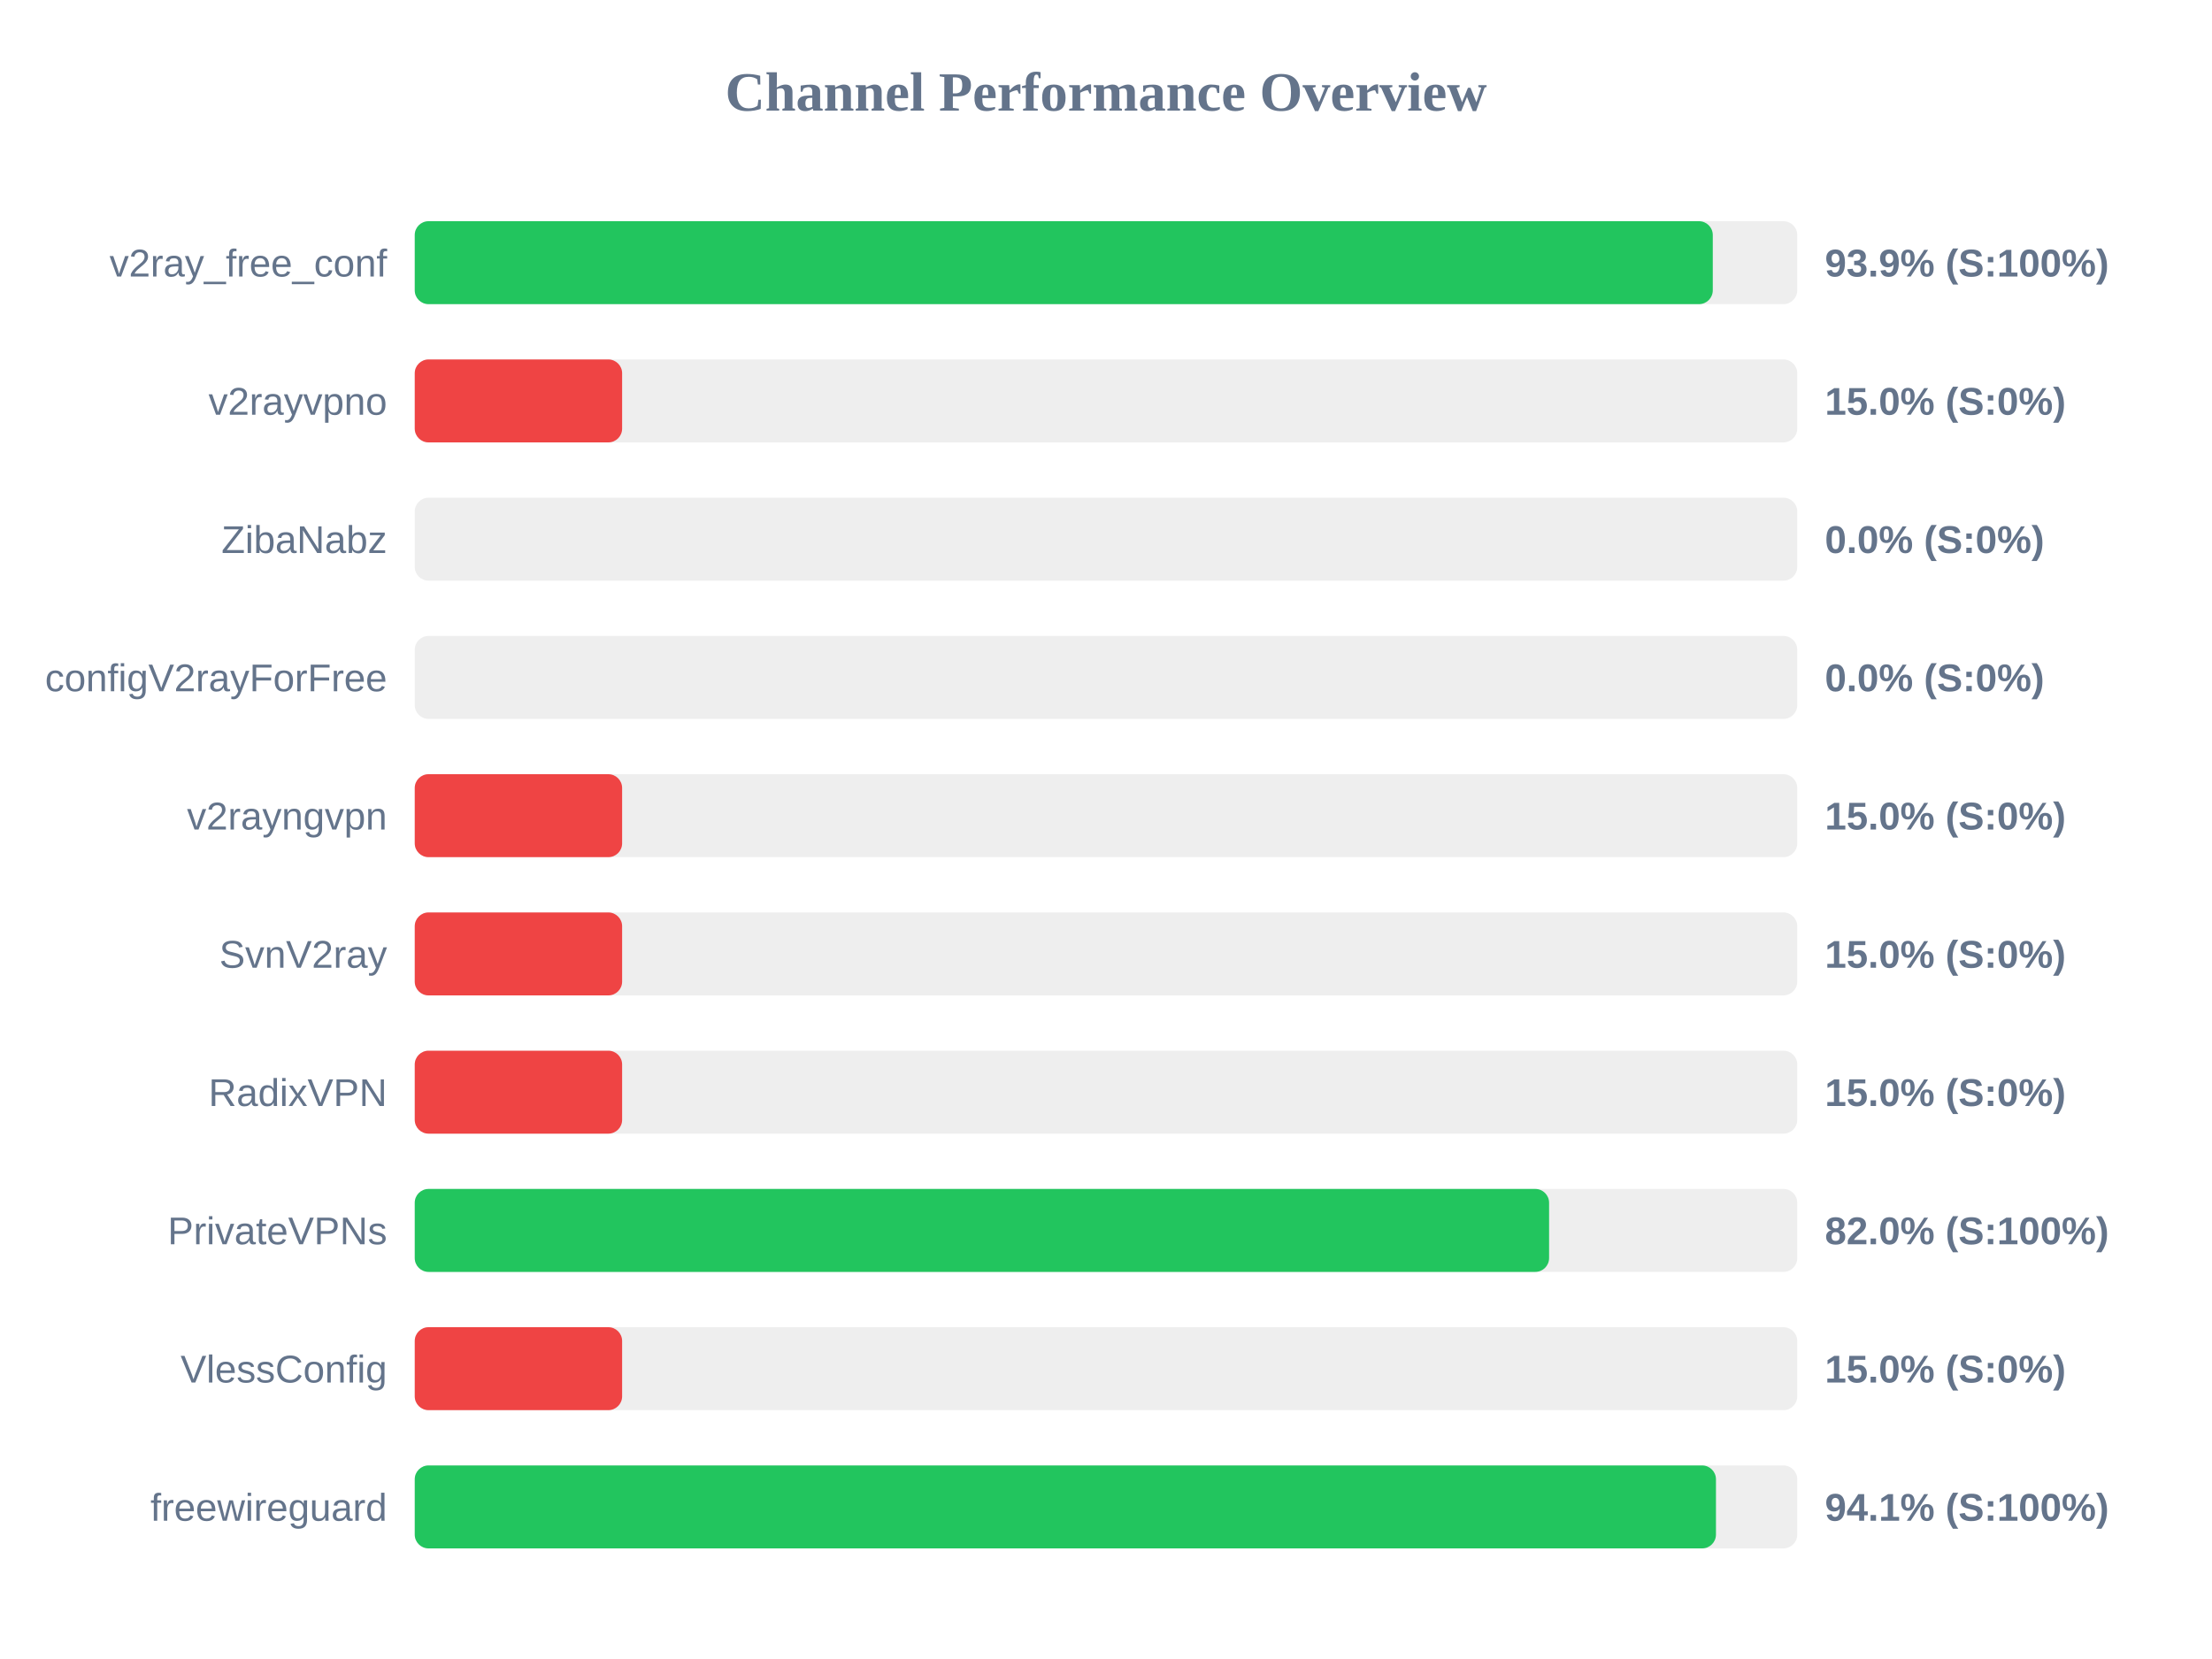
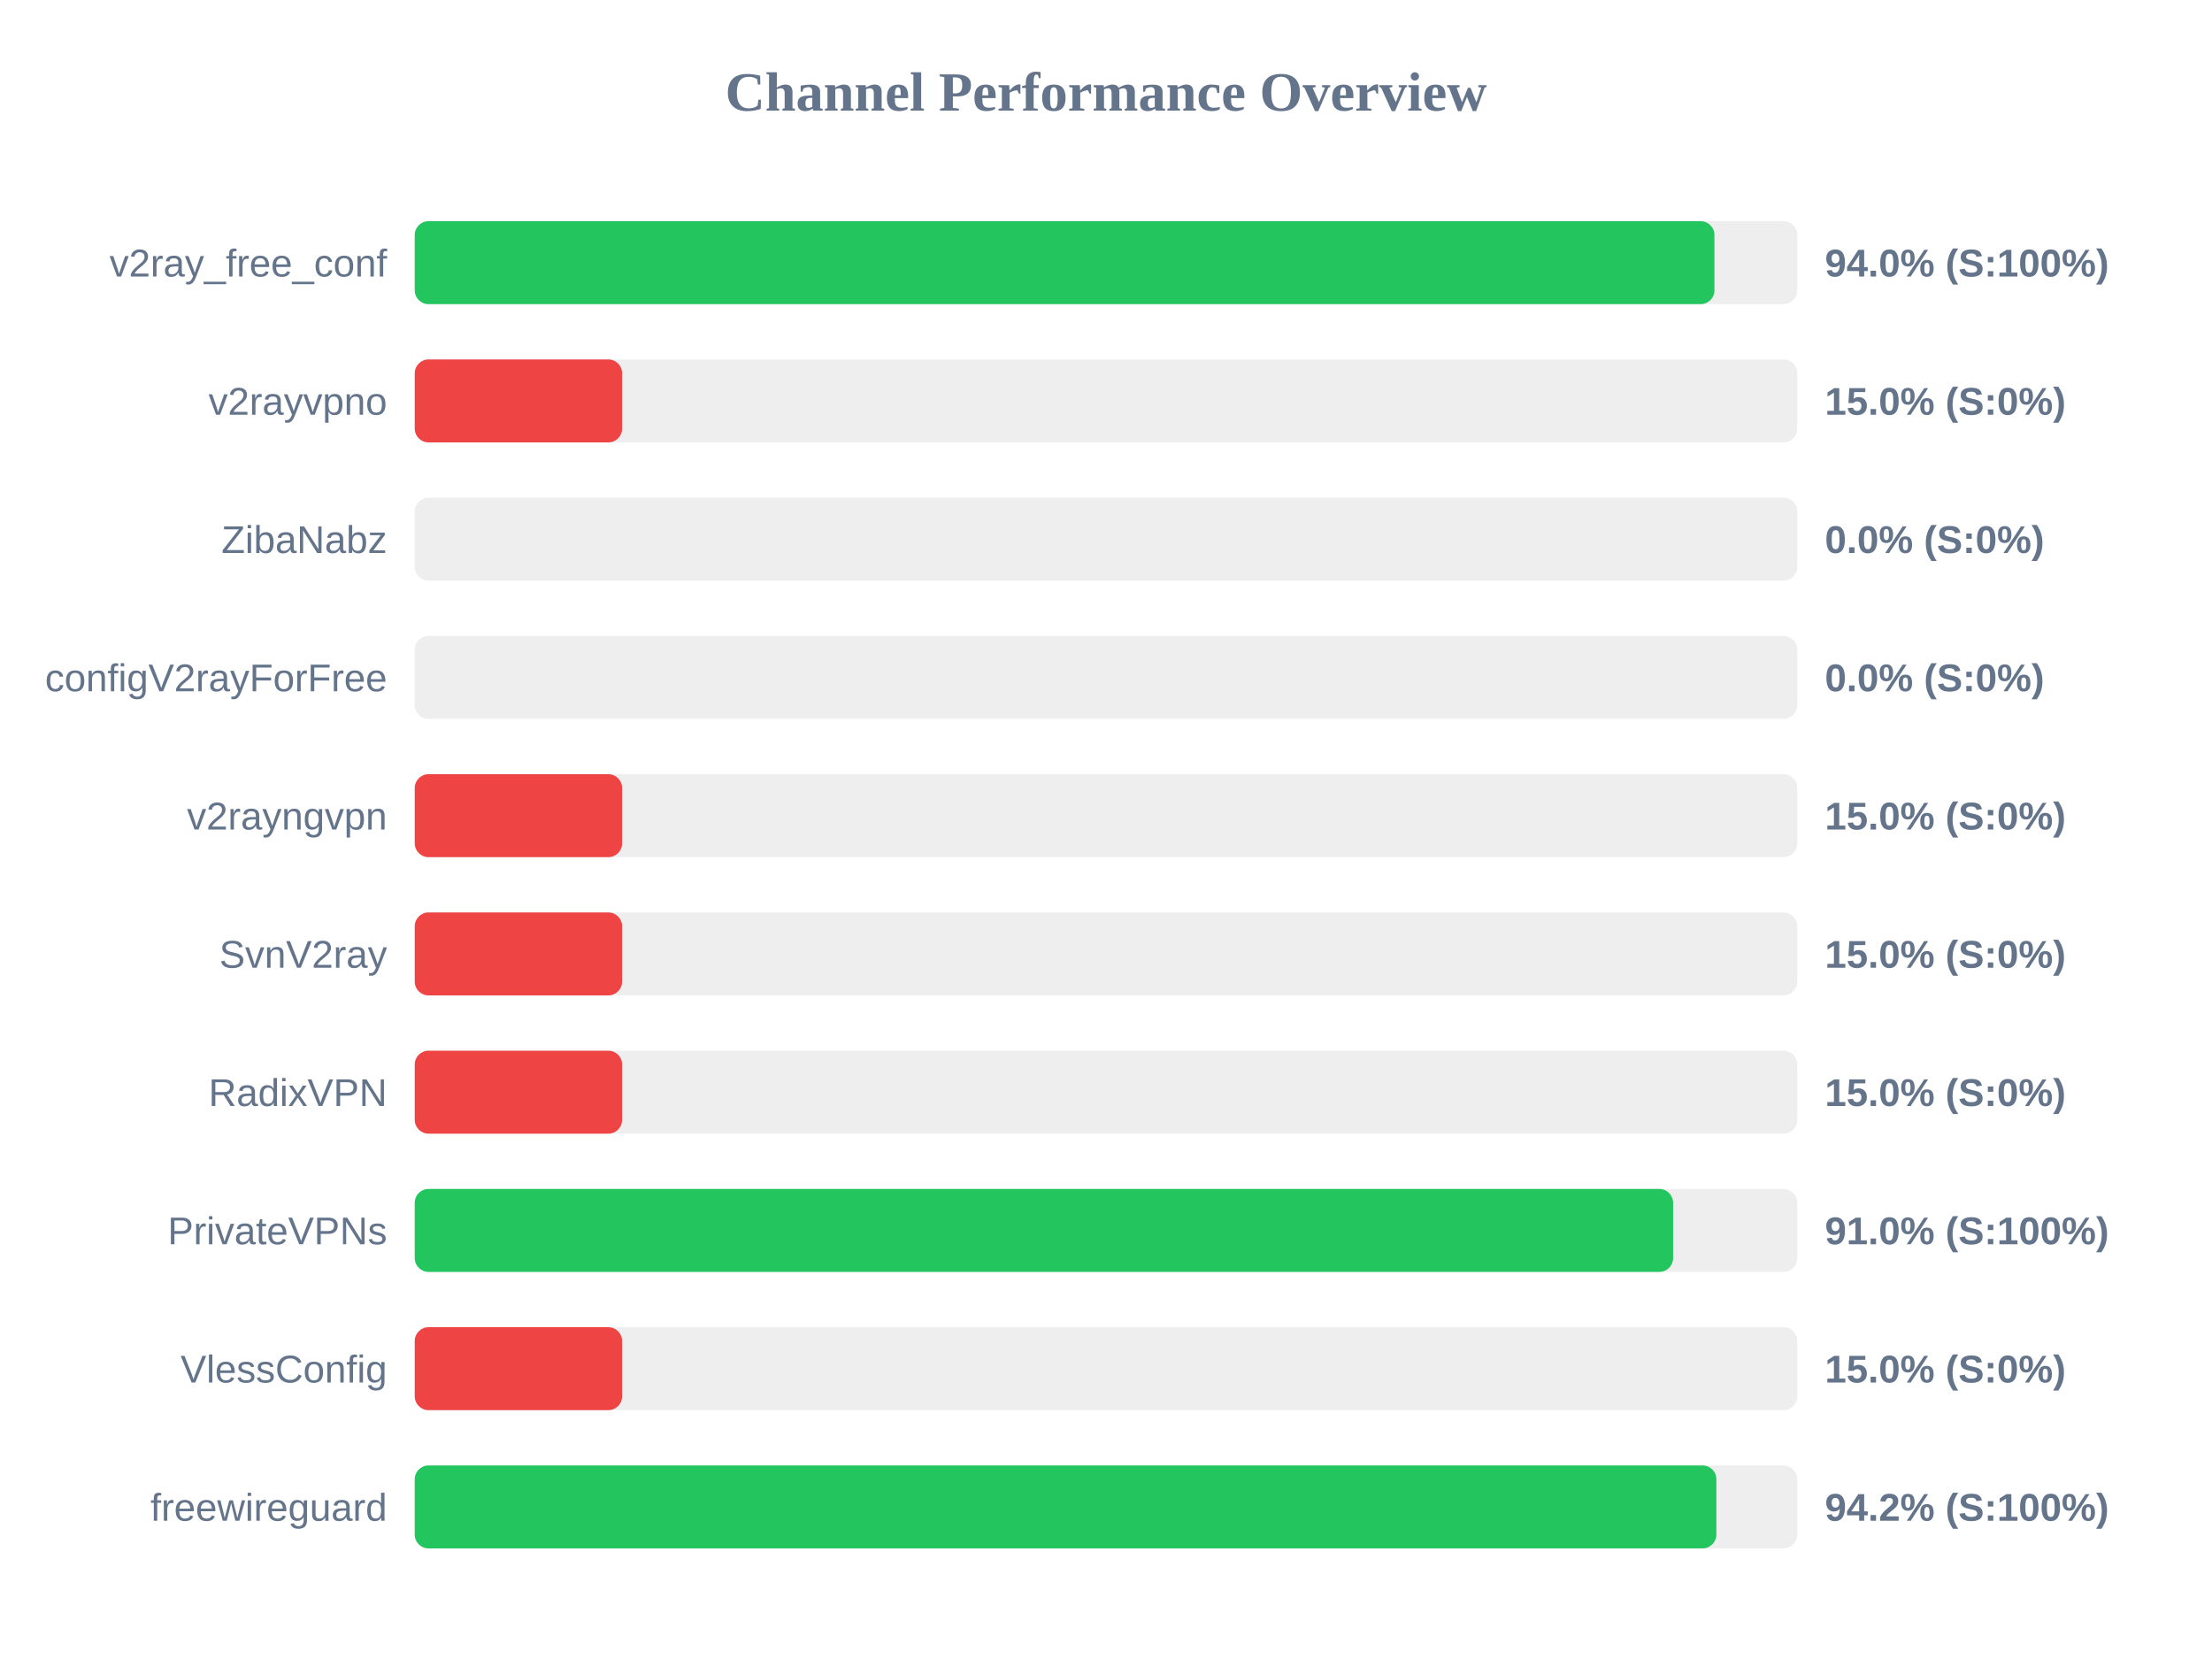
<svg xmlns="http://www.w3.org/2000/svg" width="800" height="600" version="1.1">
  <style>
        .row { font: 14px Arial; fill: #64748b; }
        .score { font: bold 14px Arial; fill: #64748b; }
    </style>
  <text x="400" y="40" text-anchor="middle" font-size="20px" font-weight="bold" fill="#64748b">Channel Performance Overview</text>
  <rect x="150" y="80" width="500" height="30" fill="#eee" rx="5" />
-   <rect x="150" y="80" width="469.45" height="30" fill="#22c55e" rx="5" />
+   <rect x="150" y="80" width="470.05" height="30" fill="#22c55e" rx="5" />
  <text x="140" y="100" text-anchor="end" class="row">v2ray_free_conf</text>
-   <text x="660" y="100" text-anchor="start" class="score">93.9% (S:100%)</text>
+   <text x="660" y="100" text-anchor="start" class="score">94.0% (S:100%)</text>
  <rect x="150" y="130" width="500" height="30" fill="#eee" rx="5" />
  <rect x="150" y="130" width="75.0" height="30" fill="#ef4444" rx="5" />
  <text x="140" y="150" text-anchor="end" class="row">v2rayvpno</text>
  <text x="660" y="150" text-anchor="start" class="score">15.0% (S:0%)</text>
  <rect x="150" y="180" width="500" height="30" fill="#eee" rx="5" />
  <rect x="150" y="180" width="0.0" height="30" fill="#ef4444" rx="5" />
  <text x="140" y="200" text-anchor="end" class="row">ZibaNabz</text>
  <text x="660" y="200" text-anchor="start" class="score">0.0% (S:0%)</text>
  <rect x="150" y="230" width="500" height="30" fill="#eee" rx="5" />
  <rect x="150" y="230" width="0.0" height="30" fill="#ef4444" rx="5" />
  <text x="140" y="250" text-anchor="end" class="row">configV2rayForFree</text>
  <text x="660" y="250" text-anchor="start" class="score">0.0% (S:0%)</text>
  <rect x="150" y="280" width="500" height="30" fill="#eee" rx="5" />
  <rect x="150" y="280" width="75.0" height="30" fill="#ef4444" rx="5" />
  <text x="140" y="300" text-anchor="end" class="row">v2rayngvpn</text>
  <text x="660" y="300" text-anchor="start" class="score">15.0% (S:0%)</text>
  <rect x="150" y="330" width="500" height="30" fill="#eee" rx="5" />
  <rect x="150" y="330" width="75.0" height="30" fill="#ef4444" rx="5" />
  <text x="140" y="350" text-anchor="end" class="row">SvnV2ray</text>
  <text x="660" y="350" text-anchor="start" class="score">15.0% (S:0%)</text>
  <rect x="150" y="380" width="500" height="30" fill="#eee" rx="5" />
  <rect x="150" y="380" width="75.0" height="30" fill="#ef4444" rx="5" />
  <text x="140" y="400" text-anchor="end" class="row">RadixVPN</text>
  <text x="660" y="400" text-anchor="start" class="score">15.0% (S:0%)</text>
  <rect x="150" y="430" width="500" height="30" fill="#eee" rx="5" />
-   <rect x="150" y="430" width="410.25" height="30" fill="#22c55e" rx="5" />
+   <rect x="150" y="430" width="455.1" height="30" fill="#22c55e" rx="5" />
  <text x="140" y="450" text-anchor="end" class="row">PrivateVPNs</text>
-   <text x="660" y="450" text-anchor="start" class="score">82.0% (S:100%)</text>
+   <text x="660" y="450" text-anchor="start" class="score">91.0% (S:100%)</text>
  <rect x="150" y="480" width="500" height="30" fill="#eee" rx="5" />
  <rect x="150" y="480" width="75.0" height="30" fill="#ef4444" rx="5" />
  <text x="140" y="500" text-anchor="end" class="row">VlessConfig</text>
  <text x="660" y="500" text-anchor="start" class="score">15.0% (S:0%)</text>
  <rect x="150" y="530" width="500" height="30" fill="#eee" rx="5" />
-   <rect x="150" y="530" width="470.6" height="30" fill="#22c55e" rx="5" />
+   <rect x="150" y="530" width="470.75" height="30" fill="#22c55e" rx="5" />
  <text x="140" y="550" text-anchor="end" class="row">freewireguard</text>
-   <text x="660" y="550" text-anchor="start" class="score">94.1% (S:100%)</text>
+   <text x="660" y="550" text-anchor="start" class="score">94.2% (S:100%)</text>
</svg>
